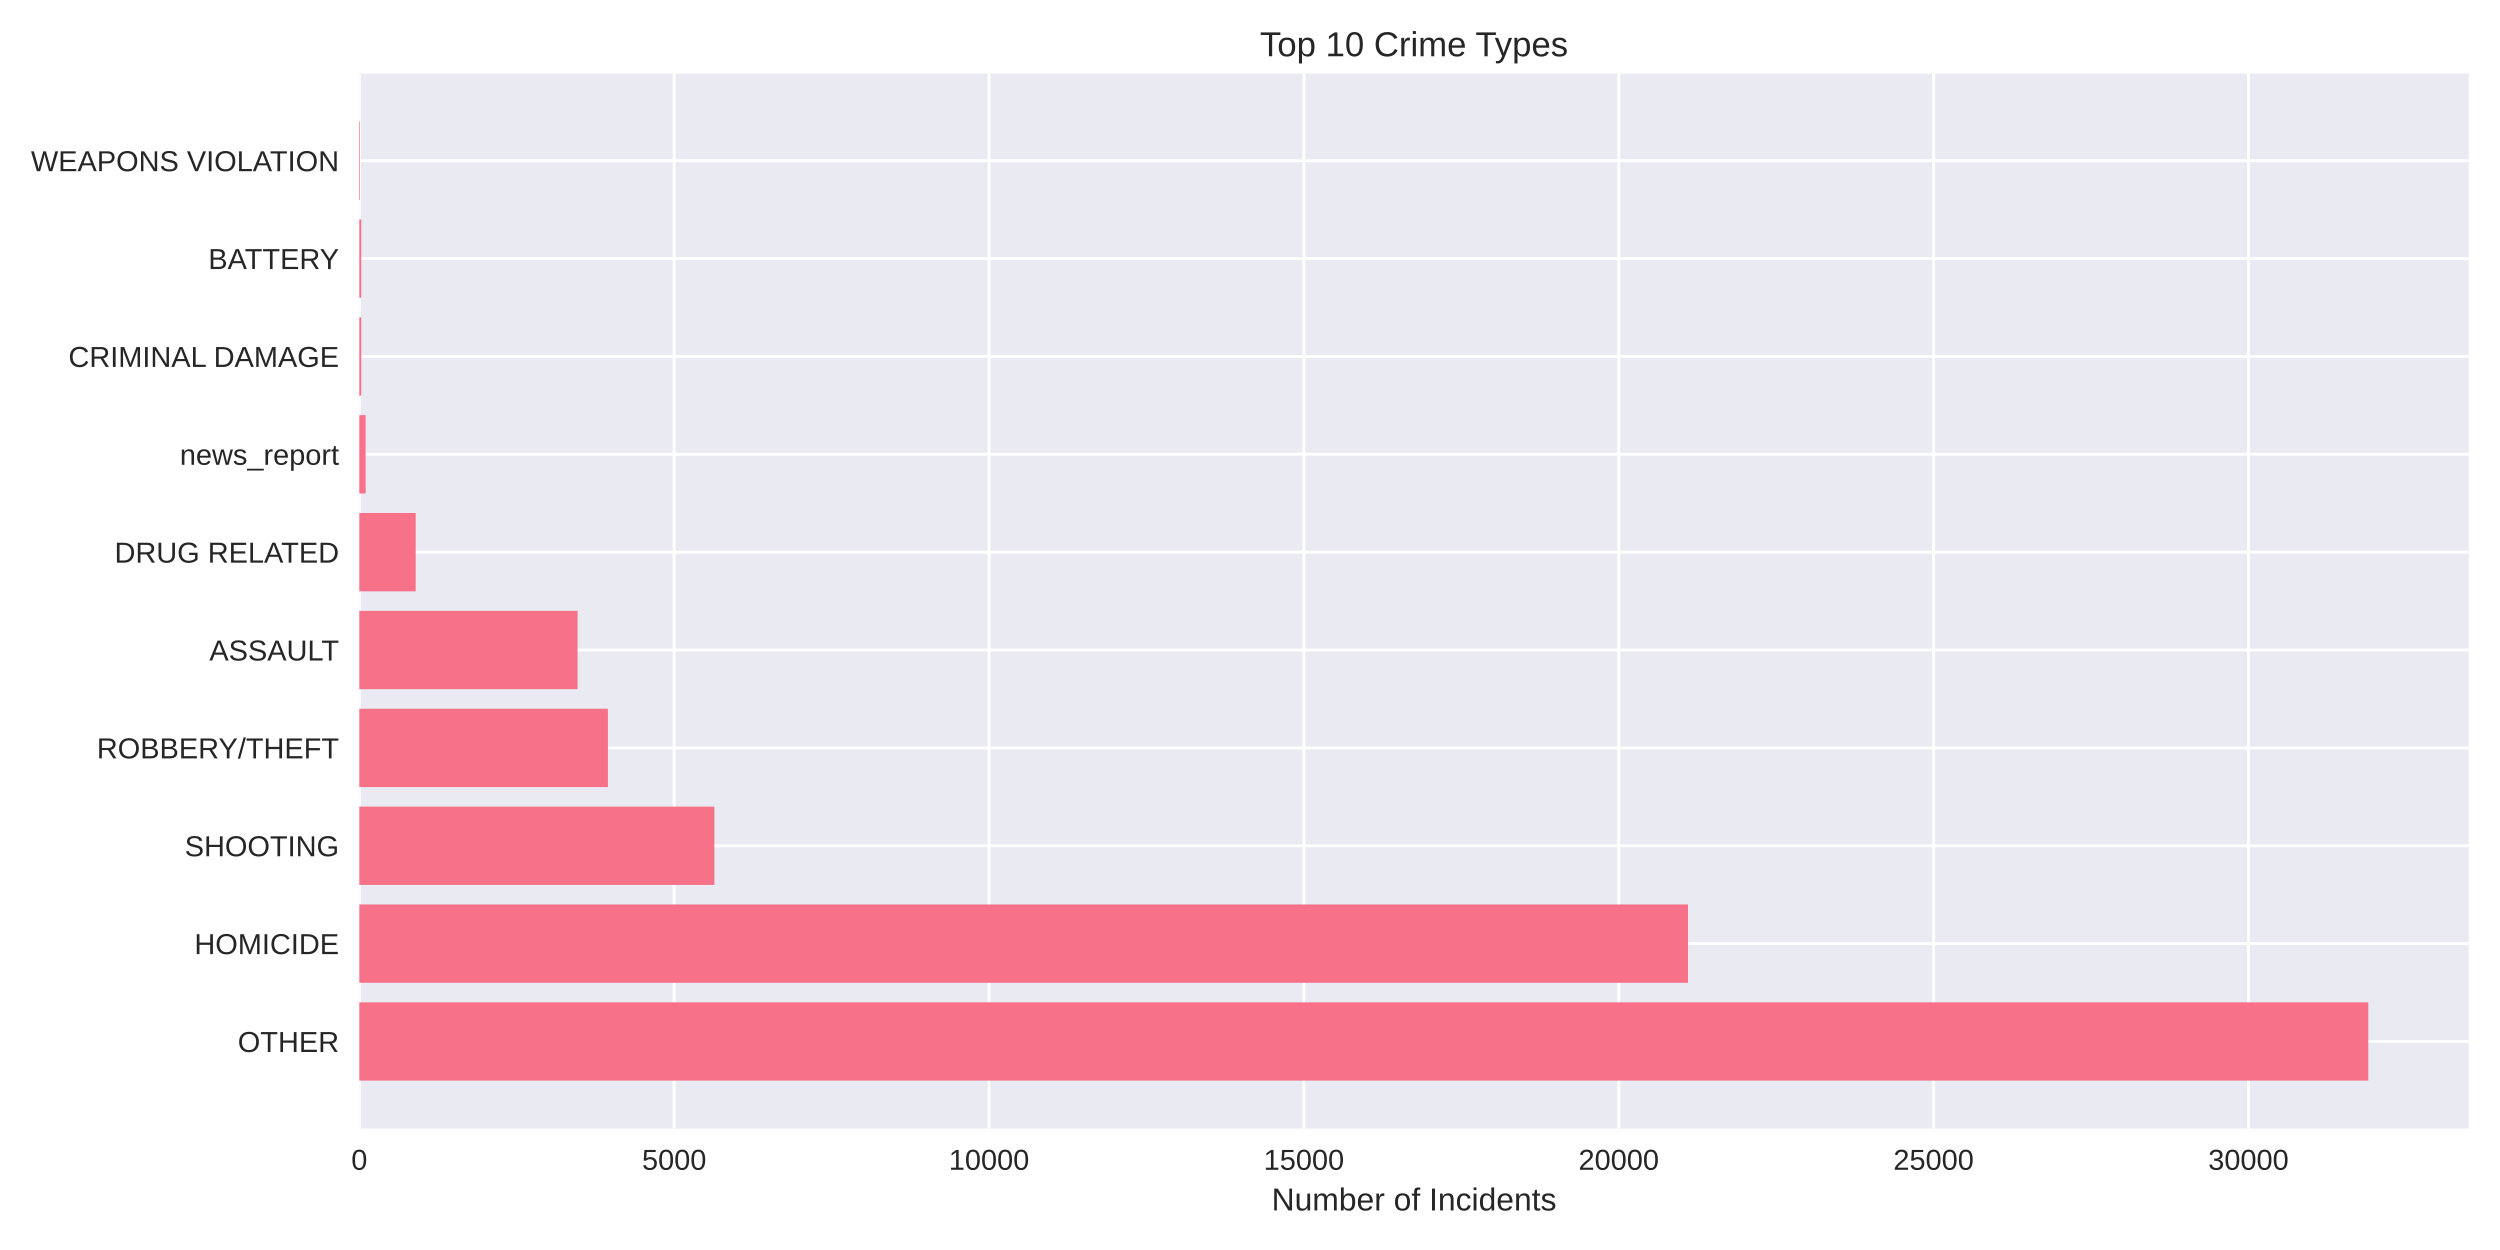
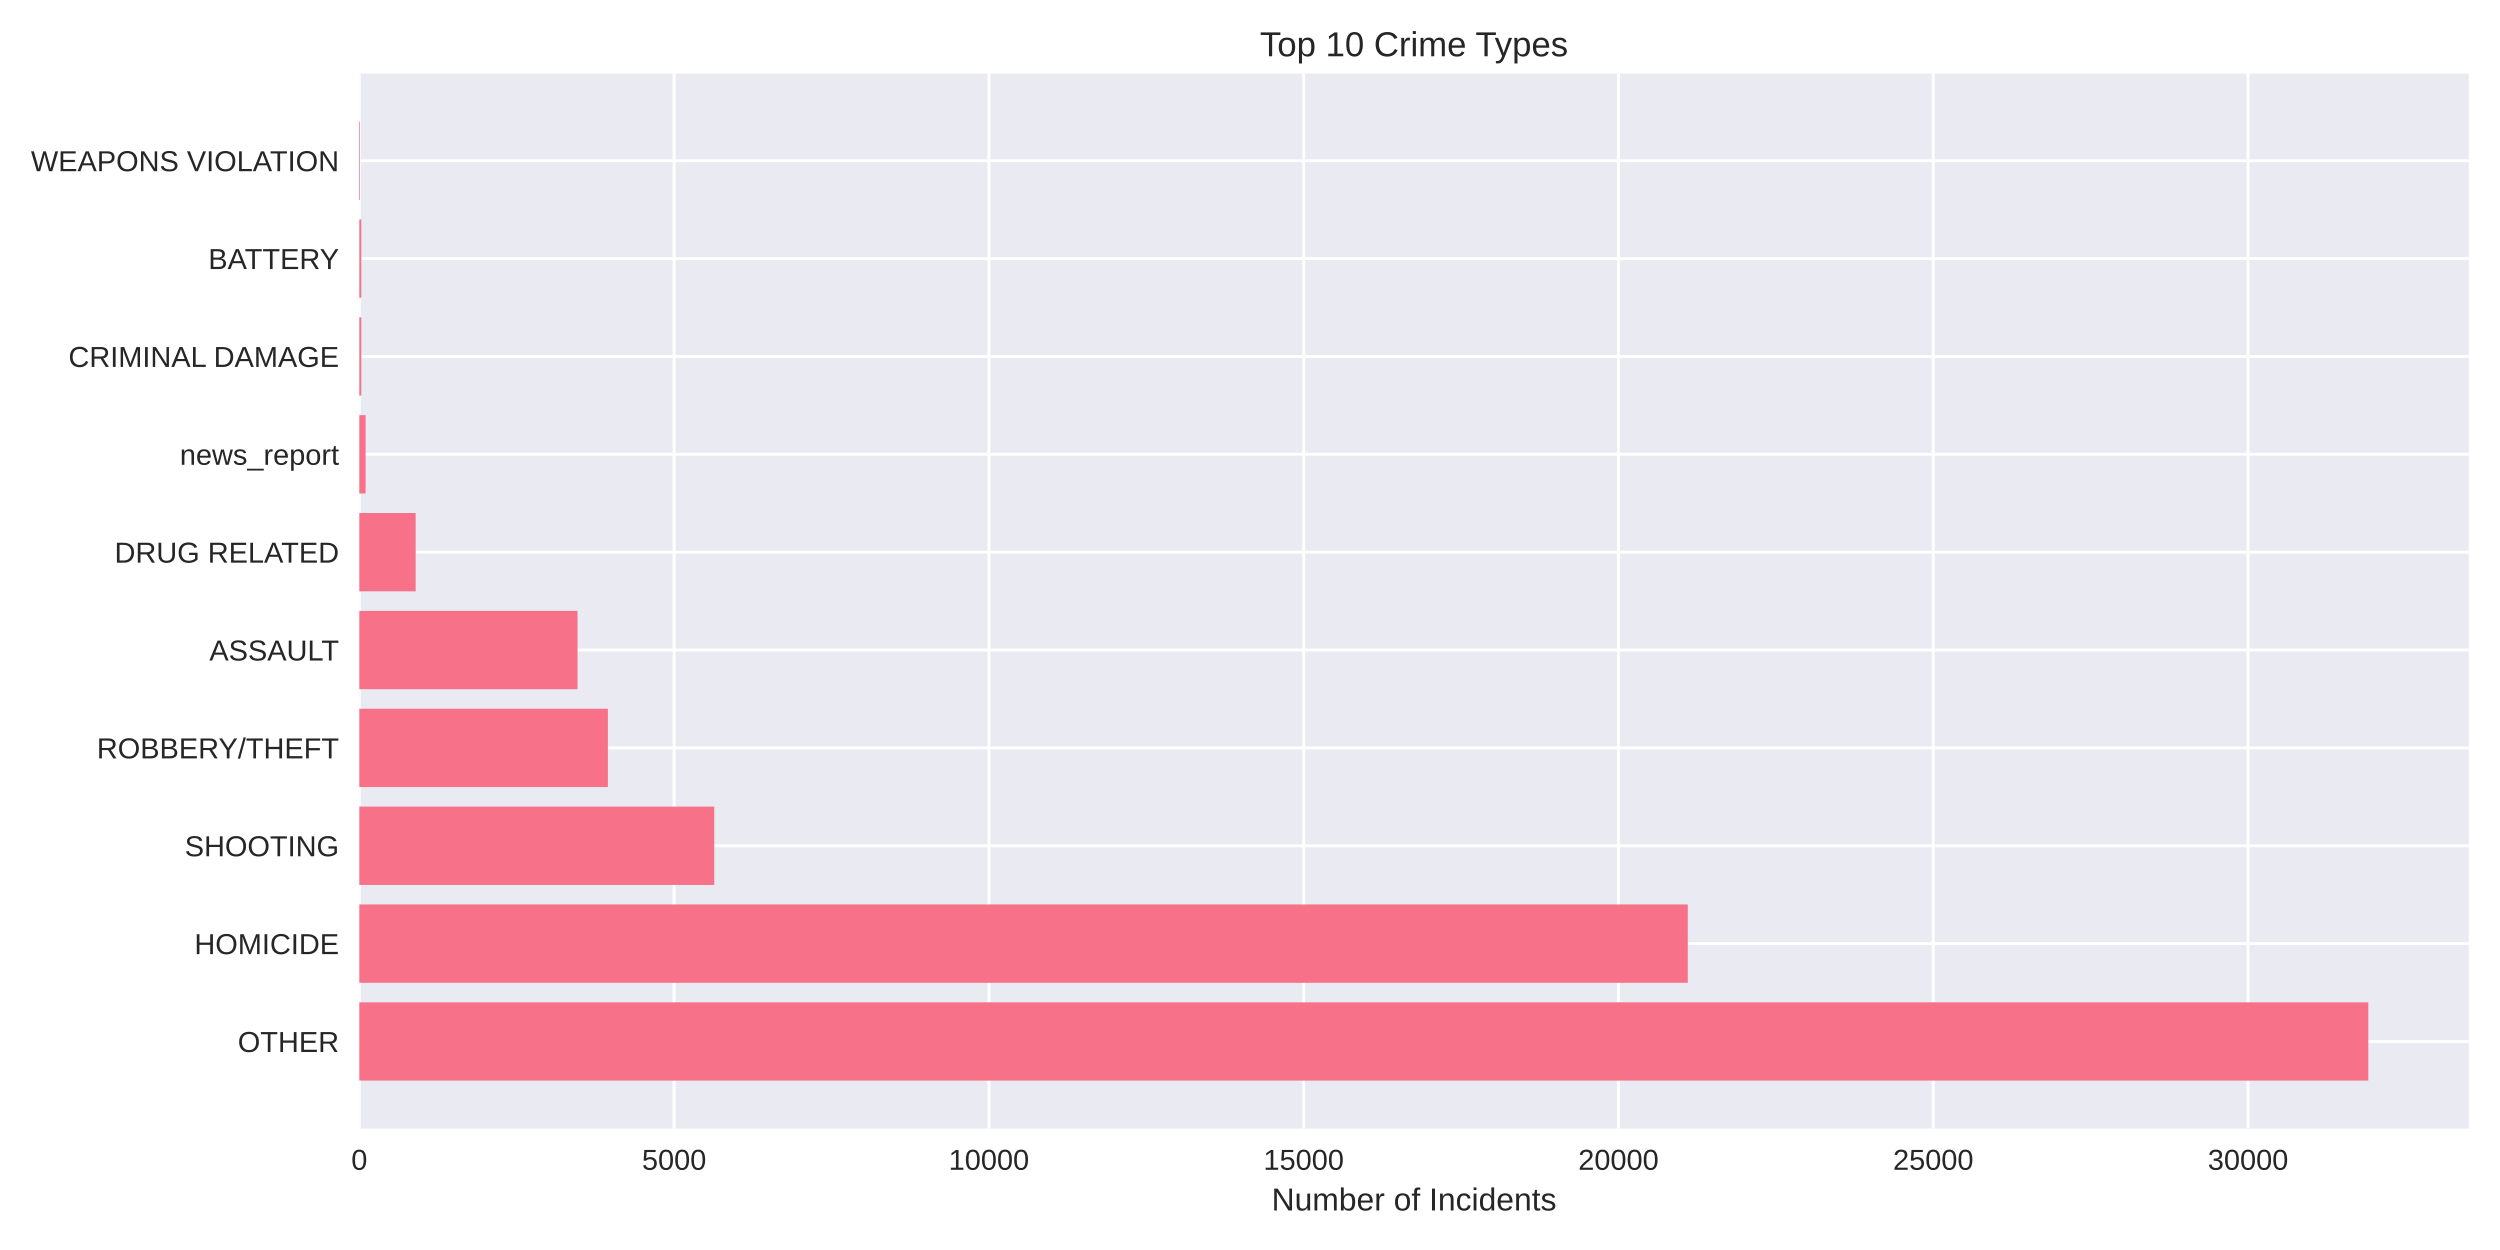
<svg xmlns="http://www.w3.org/2000/svg" width="864pt" height="432pt" viewBox="0 0 864 432" version="1.1">
  <defs>
    <style type="text/css">*{stroke-linejoin: round; stroke-linecap: butt}</style>
  </defs>
  <g id="figure_1">
    <g id="patch_1">
      <path d="M 0 432  L 864 432  L 864 0  L 0 0  z " style="fill: #ffffff" />
    </g>
    <g id="axes_1">
      <g id="patch_2">
        <path d="M 124.18 390.04  L 853.2 390.04  L 853.2 25.44  L 124.18 25.44  z " style="fill: #eaeaf2" />
      </g>
      <g id="matplotlib.axis_1">
        <g id="xtick_1">
          <g id="line2d_1">
-             <path d="M 124.18 390.04  L 124.18 25.44  " clip-path="url(#p4e4acc2aed)" style="fill: none; stroke: #ffffff; stroke-linecap: round" />
+             <path d="M 124.18 390.04  L 124.18 25.44  " clip-path="url(#p7e39a0e1ac)" style="fill: none; stroke: #ffffff; stroke-linecap: round" />
          </g>
          <g id="line2d_2" />
          <g id="text_1">
            <text style="fill: #262626; font: 10px 'Arial', 'Liberation Sans', 'DejaVu Sans', 'Bitstream Vera Sans', sans-serif; text-anchor: middle" x="124.18" y="404.287" transform="rotate(-0 124.18 404.2869)">0</text>
          </g>
        </g>
        <g id="xtick_2">
          <g id="line2d_3">
-             <path d="M 232.995 390.04  L 232.995 25.44  " clip-path="url(#p4e4acc2aed)" style="fill: none; stroke: #ffffff; stroke-linecap: round" />
+             <path d="M 232.971 390.04  L 232.971 25.44  " clip-path="url(#p7e39a0e1ac)" style="fill: none; stroke: #ffffff; stroke-linecap: round" />
          </g>
          <g id="line2d_4" />
          <g id="text_2">
-             <text style="fill: #262626; font: 10px 'Arial', 'Liberation Sans', 'DejaVu Sans', 'Bitstream Vera Sans', sans-serif; text-anchor: middle" x="232.995" y="404.287" transform="rotate(-0 232.995 404.2869)">5000</text>
+             <text style="fill: #262626; font: 10px 'Arial', 'Liberation Sans', 'DejaVu Sans', 'Bitstream Vera Sans', sans-serif; text-anchor: middle" x="232.971" y="404.287" transform="rotate(-0 232.9711 404.2869)">5000</text>
          </g>
        </g>
        <g id="xtick_3">
          <g id="line2d_5">
-             <path d="M 341.81 390.04  L 341.81 25.44  " clip-path="url(#p4e4acc2aed)" style="fill: none; stroke: #ffffff; stroke-linecap: round" />
+             <path d="M 341.762 390.04  L 341.762 25.44  " clip-path="url(#p7e39a0e1ac)" style="fill: none; stroke: #ffffff; stroke-linecap: round" />
          </g>
          <g id="line2d_6" />
          <g id="text_3">
-             <text style="fill: #262626; font: 10px 'Arial', 'Liberation Sans', 'DejaVu Sans', 'Bitstream Vera Sans', sans-serif; text-anchor: middle" x="341.81" y="404.287" transform="rotate(-0 341.8099 404.2869)">10000</text>
+             <text style="fill: #262626; font: 10px 'Arial', 'Liberation Sans', 'DejaVu Sans', 'Bitstream Vera Sans', sans-serif; text-anchor: middle" x="341.762" y="404.287" transform="rotate(-0 341.7622 404.2869)">10000</text>
          </g>
        </g>
        <g id="xtick_4">
          <g id="line2d_7">
-             <path d="M 450.625 390.04  L 450.625 25.44  " clip-path="url(#p4e4acc2aed)" style="fill: none; stroke: #ffffff; stroke-linecap: round" />
+             <path d="M 450.553 390.04  L 450.553 25.44  " clip-path="url(#p7e39a0e1ac)" style="fill: none; stroke: #ffffff; stroke-linecap: round" />
          </g>
          <g id="line2d_8" />
          <g id="text_4">
-             <text style="fill: #262626; font: 10px 'Arial', 'Liberation Sans', 'DejaVu Sans', 'Bitstream Vera Sans', sans-serif; text-anchor: middle" x="450.625" y="404.287" transform="rotate(-0 450.6249 404.2869)">15000</text>
+             <text style="fill: #262626; font: 10px 'Arial', 'Liberation Sans', 'DejaVu Sans', 'Bitstream Vera Sans', sans-serif; text-anchor: middle" x="450.553" y="404.287" transform="rotate(-0 450.5533 404.2869)">15000</text>
          </g>
        </g>
        <g id="xtick_5">
          <g id="line2d_9">
-             <path d="M 559.44 390.04  L 559.44 25.44  " clip-path="url(#p4e4acc2aed)" style="fill: none; stroke: #ffffff; stroke-linecap: round" />
+             <path d="M 559.344 390.04  L 559.344 25.44  " clip-path="url(#p7e39a0e1ac)" style="fill: none; stroke: #ffffff; stroke-linecap: round" />
          </g>
          <g id="line2d_10" />
          <g id="text_5">
-             <text style="fill: #262626; font: 10px 'Arial', 'Liberation Sans', 'DejaVu Sans', 'Bitstream Vera Sans', sans-serif; text-anchor: middle" x="559.44" y="404.287" transform="rotate(-0 559.4399 404.2869)">20000</text>
+             <text style="fill: #262626; font: 10px 'Arial', 'Liberation Sans', 'DejaVu Sans', 'Bitstream Vera Sans', sans-serif; text-anchor: middle" x="559.344" y="404.287" transform="rotate(-0 559.3444 404.2869)">20000</text>
          </g>
        </g>
        <g id="xtick_6">
          <g id="line2d_11">
-             <path d="M 668.255 390.04  L 668.255 25.44  " clip-path="url(#p4e4acc2aed)" style="fill: none; stroke: #ffffff; stroke-linecap: round" />
+             <path d="M 668.135 390.04  L 668.135 25.44  " clip-path="url(#p7e39a0e1ac)" style="fill: none; stroke: #ffffff; stroke-linecap: round" />
          </g>
          <g id="line2d_12" />
          <g id="text_6">
-             <text style="fill: #262626; font: 10px 'Arial', 'Liberation Sans', 'DejaVu Sans', 'Bitstream Vera Sans', sans-serif; text-anchor: middle" x="668.255" y="404.287" transform="rotate(-0 668.2548 404.2869)">25000</text>
+             <text style="fill: #262626; font: 10px 'Arial', 'Liberation Sans', 'DejaVu Sans', 'Bitstream Vera Sans', sans-serif; text-anchor: middle" x="668.135" y="404.287" transform="rotate(-0 668.1355 404.2869)">25000</text>
          </g>
        </g>
        <g id="xtick_7">
          <g id="line2d_13">
-             <path d="M 777.07 390.04  L 777.07 25.44  " clip-path="url(#p4e4acc2aed)" style="fill: none; stroke: #ffffff; stroke-linecap: round" />
+             <path d="M 776.927 390.04  L 776.927 25.44  " clip-path="url(#p7e39a0e1ac)" style="fill: none; stroke: #ffffff; stroke-linecap: round" />
          </g>
          <g id="line2d_14" />
          <g id="text_7">
-             <text style="fill: #262626; font: 10px 'Arial', 'Liberation Sans', 'DejaVu Sans', 'Bitstream Vera Sans', sans-serif; text-anchor: middle" x="777.07" y="404.287" transform="rotate(-0 777.0698 404.2869)">30000</text>
+             <text style="fill: #262626; font: 10px 'Arial', 'Liberation Sans', 'DejaVu Sans', 'Bitstream Vera Sans', sans-serif; text-anchor: middle" x="776.927" y="404.287" transform="rotate(-0 776.9266 404.2869)">30000</text>
          </g>
        </g>
        <g id="text_8">
          <text style="fill: #262626; font: 11px 'Arial', 'Liberation Sans', 'DejaVu Sans', 'Bitstream Vera Sans', sans-serif; text-anchor: middle" x="488.69" y="418.333" transform="rotate(-0 488.69 418.3334)">Number of Incidents</text>
        </g>
      </g>
      <g id="matplotlib.axis_2">
        <g id="ytick_1">
          <g id="line2d_15">
-             <path d="M 124.18 359.939  L 853.2 359.939  " clip-path="url(#p4e4acc2aed)" style="fill: none; stroke: #ffffff; stroke-linecap: round" />
+             <path d="M 124.18 359.939  L 853.2 359.939  " clip-path="url(#p7e39a0e1ac)" style="fill: none; stroke: #ffffff; stroke-linecap: round" />
          </g>
          <g id="line2d_16" />
          <g id="text_9">
            <text style="fill: #262626; font: 10px 'Arial', 'Liberation Sans', 'DejaVu Sans', 'Bitstream Vera Sans', sans-serif; text-anchor: end" x="117.18" y="363.562" transform="rotate(-0 117.18 363.562)">OTHER</text>
          </g>
        </g>
        <g id="ytick_2">
          <g id="line2d_17">
-             <path d="M 124.18 326.117  L 853.2 326.117  " clip-path="url(#p4e4acc2aed)" style="fill: none; stroke: #ffffff; stroke-linecap: round" />
+             <path d="M 124.18 326.117  L 853.2 326.117  " clip-path="url(#p7e39a0e1ac)" style="fill: none; stroke: #ffffff; stroke-linecap: round" />
          </g>
          <g id="line2d_18" />
          <g id="text_10">
            <text style="fill: #262626; font: 10px 'Arial', 'Liberation Sans', 'DejaVu Sans', 'Bitstream Vera Sans', sans-serif; text-anchor: end" x="117.18" y="329.74" transform="rotate(-0 117.18 329.7401)">HOMICIDE</text>
          </g>
        </g>
        <g id="ytick_3">
          <g id="line2d_19">
-             <path d="M 124.18 292.295  L 853.2 292.295  " clip-path="url(#p4e4acc2aed)" style="fill: none; stroke: #ffffff; stroke-linecap: round" />
+             <path d="M 124.18 292.295  L 853.2 292.295  " clip-path="url(#p7e39a0e1ac)" style="fill: none; stroke: #ffffff; stroke-linecap: round" />
          </g>
          <g id="line2d_20" />
          <g id="text_11">
            <text style="fill: #262626; font: 10px 'Arial', 'Liberation Sans', 'DejaVu Sans', 'Bitstream Vera Sans', sans-serif; text-anchor: end" x="117.18" y="295.918" transform="rotate(-0 117.18 295.9182)">SHOOTING</text>
          </g>
        </g>
        <g id="ytick_4">
          <g id="line2d_21">
-             <path d="M 124.18 258.473  L 853.2 258.473  " clip-path="url(#p4e4acc2aed)" style="fill: none; stroke: #ffffff; stroke-linecap: round" />
+             <path d="M 124.18 258.473  L 853.2 258.473  " clip-path="url(#p7e39a0e1ac)" style="fill: none; stroke: #ffffff; stroke-linecap: round" />
          </g>
          <g id="line2d_22" />
          <g id="text_12">
            <text style="fill: #262626; font: 10px 'Arial', 'Liberation Sans', 'DejaVu Sans', 'Bitstream Vera Sans', sans-serif; text-anchor: end" x="117.18" y="262.096" transform="rotate(-0 117.18 262.0963)">ROBBERY/THEFT</text>
          </g>
        </g>
        <g id="ytick_5">
          <g id="line2d_23">
-             <path d="M 124.18 224.651  L 853.2 224.651  " clip-path="url(#p4e4acc2aed)" style="fill: none; stroke: #ffffff; stroke-linecap: round" />
+             <path d="M 124.18 224.651  L 853.2 224.651  " clip-path="url(#p7e39a0e1ac)" style="fill: none; stroke: #ffffff; stroke-linecap: round" />
          </g>
          <g id="line2d_24" />
          <g id="text_13">
            <text style="fill: #262626; font: 10px 'Arial', 'Liberation Sans', 'DejaVu Sans', 'Bitstream Vera Sans', sans-serif; text-anchor: end" x="117.18" y="228.274" transform="rotate(-0 117.18 228.2744)">ASSAULT</text>
          </g>
        </g>
        <g id="ytick_6">
          <g id="line2d_25">
-             <path d="M 124.18 190.829  L 853.2 190.829  " clip-path="url(#p4e4acc2aed)" style="fill: none; stroke: #ffffff; stroke-linecap: round" />
+             <path d="M 124.18 190.829  L 853.2 190.829  " clip-path="url(#p7e39a0e1ac)" style="fill: none; stroke: #ffffff; stroke-linecap: round" />
          </g>
          <g id="line2d_26" />
          <g id="text_14">
            <text style="fill: #262626; font: 10px 'Arial', 'Liberation Sans', 'DejaVu Sans', 'Bitstream Vera Sans', sans-serif; text-anchor: end" x="117.18" y="194.452" transform="rotate(-0 117.18 194.4525)">DRUG RELATED</text>
          </g>
        </g>
        <g id="ytick_7">
          <g id="line2d_27">
-             <path d="M 124.18 157.007  L 853.2 157.007  " clip-path="url(#p4e4acc2aed)" style="fill: none; stroke: #ffffff; stroke-linecap: round" />
+             <path d="M 124.18 157.007  L 853.2 157.007  " clip-path="url(#p7e39a0e1ac)" style="fill: none; stroke: #ffffff; stroke-linecap: round" />
          </g>
          <g id="line2d_28" />
          <g id="text_15">
            <text style="fill: #262626; font: 10px 'Arial', 'Liberation Sans', 'DejaVu Sans', 'Bitstream Vera Sans', sans-serif; text-anchor: end" x="117.18" y="160.631" transform="rotate(-0 117.18 160.6306)">news_report</text>
          </g>
        </g>
        <g id="ytick_8">
          <g id="line2d_29">
-             <path d="M 124.18 123.185  L 853.2 123.185  " clip-path="url(#p4e4acc2aed)" style="fill: none; stroke: #ffffff; stroke-linecap: round" />
+             <path d="M 124.18 123.185  L 853.2 123.185  " clip-path="url(#p7e39a0e1ac)" style="fill: none; stroke: #ffffff; stroke-linecap: round" />
          </g>
          <g id="line2d_30" />
          <g id="text_16">
            <text style="fill: #262626; font: 10px 'Arial', 'Liberation Sans', 'DejaVu Sans', 'Bitstream Vera Sans', sans-serif; text-anchor: end" x="117.18" y="126.809" transform="rotate(-0 117.18 126.8087)">CRIMINAL DAMAGE</text>
          </g>
        </g>
        <g id="ytick_9">
          <g id="line2d_31">
-             <path d="M 124.18 89.363  L 853.2 89.363  " clip-path="url(#p4e4acc2aed)" style="fill: none; stroke: #ffffff; stroke-linecap: round" />
+             <path d="M 124.18 89.363  L 853.2 89.363  " clip-path="url(#p7e39a0e1ac)" style="fill: none; stroke: #ffffff; stroke-linecap: round" />
          </g>
          <g id="line2d_32" />
          <g id="text_17">
            <text style="fill: #262626; font: 10px 'Arial', 'Liberation Sans', 'DejaVu Sans', 'Bitstream Vera Sans', sans-serif; text-anchor: end" x="117.18" y="92.987" transform="rotate(-0 117.18 92.98681)">BATTERY</text>
          </g>
        </g>
        <g id="ytick_10">
          <g id="line2d_33">
-             <path d="M 124.18 55.541  L 853.2 55.541  " clip-path="url(#p4e4acc2aed)" style="fill: none; stroke: #ffffff; stroke-linecap: round" />
+             <path d="M 124.18 55.541  L 853.2 55.541  " clip-path="url(#p7e39a0e1ac)" style="fill: none; stroke: #ffffff; stroke-linecap: round" />
          </g>
          <g id="line2d_34" />
          <g id="text_18">
            <text style="fill: #262626; font: 10px 'Arial', 'Liberation Sans', 'DejaVu Sans', 'Bitstream Vera Sans', sans-serif; text-anchor: end" x="117.18" y="59.165" transform="rotate(-0 117.18 59.16492)">WEAPONS VIOLATION</text>
          </g>
        </g>
      </g>
      <g id="patch_3">
-         <path d="M 124.18 373.467  L 818.485 373.467  L 818.485 346.41  L 124.18 346.41  z " clip-path="url(#p4e4acc2aed)" style="fill: #f77189" />
+         <path d="M 124.18 373.467  L 818.485 373.467  L 818.485 346.41  L 124.18 346.41  z " clip-path="url(#p7e39a0e1ac)" style="fill: #f77189" />
      </g>
      <g id="patch_4">
-         <path d="M 124.18 339.645  L 583.379 339.645  L 583.379 312.588  L 124.18 312.588  z " clip-path="url(#p4e4acc2aed)" style="fill: #f77189" />
+         <path d="M 124.18 339.645  L 583.3 339.645  L 583.3 312.588  L 124.18 312.588  z " clip-path="url(#p7e39a0e1ac)" style="fill: #f77189" />
      </g>
      <g id="patch_5">
-         <path d="M 124.18 305.823  L 246.88 305.823  L 246.88 278.766  L 124.18 278.766  z " clip-path="url(#p4e4acc2aed)" style="fill: #f77189" />
+         <path d="M 124.18 305.823  L 246.853 305.823  L 246.853 278.766  L 124.18 278.766  z " clip-path="url(#p7e39a0e1ac)" style="fill: #f77189" />
      </g>
      <g id="patch_6">
-         <path d="M 124.18 272.002  L 210.1 272.002  L 210.1 244.944  L 124.18 244.944  z " clip-path="url(#p4e4acc2aed)" style="fill: #f77189" />
+         <path d="M 124.18 272.002  L 210.081 272.002  L 210.081 244.944  L 124.18 244.944  z " clip-path="url(#p7e39a0e1ac)" style="fill: #f77189" />
      </g>
      <g id="patch_7">
-         <path d="M 124.18 238.18  L 199.611 238.18  L 199.611 211.122  L 124.18 211.122  z " clip-path="url(#p4e4acc2aed)" style="fill: #f77189" />
+         <path d="M 124.18 238.18  L 199.594 238.18  L 199.594 211.122  L 124.18 211.122  z " clip-path="url(#p7e39a0e1ac)" style="fill: #f77189" />
      </g>
      <g id="patch_8">
-         <path d="M 124.18 204.358  L 143.658 204.358  L 143.658 177.3  L 124.18 177.3  z " clip-path="url(#p4e4acc2aed)" style="fill: #f77189" />
+         <path d="M 124.18 204.358  L 143.654 204.358  L 143.654 177.3  L 124.18 177.3  z " clip-path="url(#p7e39a0e1ac)" style="fill: #f77189" />
      </g>
      <g id="patch_9">
-         <path d="M 124.18 170.536  L 126.356 170.536  L 126.356 143.478  L 124.18 143.478  z " clip-path="url(#p4e4acc2aed)" style="fill: #f77189" />
+         <path d="M 124.18 170.536  L 126.356 170.536  L 126.356 143.478  L 124.18 143.478  z " clip-path="url(#p7e39a0e1ac)" style="fill: #f77189" />
      </g>
      <g id="patch_10">
-         <path d="M 124.18 136.714  L 124.855 136.714  L 124.855 109.657  L 124.18 109.657  z " clip-path="url(#p4e4acc2aed)" style="fill: #f77189" />
+         <path d="M 124.18 136.714  L 124.855 136.714  L 124.855 109.657  L 124.18 109.657  z " clip-path="url(#p7e39a0e1ac)" style="fill: #f77189" />
      </g>
      <g id="patch_11">
-         <path d="M 124.18 102.892  L 124.855 102.892  L 124.855 75.835  L 124.18 75.835  z " clip-path="url(#p4e4acc2aed)" style="fill: #f77189" />
+         <path d="M 124.18 102.892  L 124.855 102.892  L 124.855 75.835  L 124.18 75.835  z " clip-path="url(#p7e39a0e1ac)" style="fill: #f77189" />
      </g>
      <g id="patch_12">
-         <path d="M 124.18 69.07  L 124.419 69.07  L 124.419 42.013  L 124.18 42.013  z " clip-path="url(#p4e4acc2aed)" style="fill: #f77189" />
+         <path d="M 124.18 69.07  L 124.419 69.07  L 124.419 42.013  L 124.18 42.013  z " clip-path="url(#p7e39a0e1ac)" style="fill: #f77189" />
      </g>
      <g id="patch_13">
        <path d="M 124.18 390.04  L 124.18 25.44  " style="fill: none" />
      </g>
      <g id="patch_14">
        <path d="M 853.2 390.04  L 853.2 25.44  " style="fill: none" />
      </g>
      <g id="patch_15">
        <path d="M 124.18 390.04  L 853.2 390.04  " style="fill: none" />
      </g>
      <g id="patch_16">
        <path d="M 124.18 25.44  L 853.2 25.44  " style="fill: none" />
      </g>
      <g id="text_19">
        <text style="fill: #262626; font: 12px 'Arial', 'Liberation Sans', 'DejaVu Sans', 'Bitstream Vera Sans', sans-serif; text-anchor: middle" x="488.69" y="19.44" transform="rotate(-0 488.69 19.44)">Top 10 Crime Types</text>
      </g>
    </g>
  </g>
  <defs>
-     <clipPath id="p4e4acc2aed">
+     <clipPath id="p7e39a0e1ac">
      <rect x="124.18" y="25.44" width="729.02" height="364.6" />
    </clipPath>
  </defs>
</svg>
